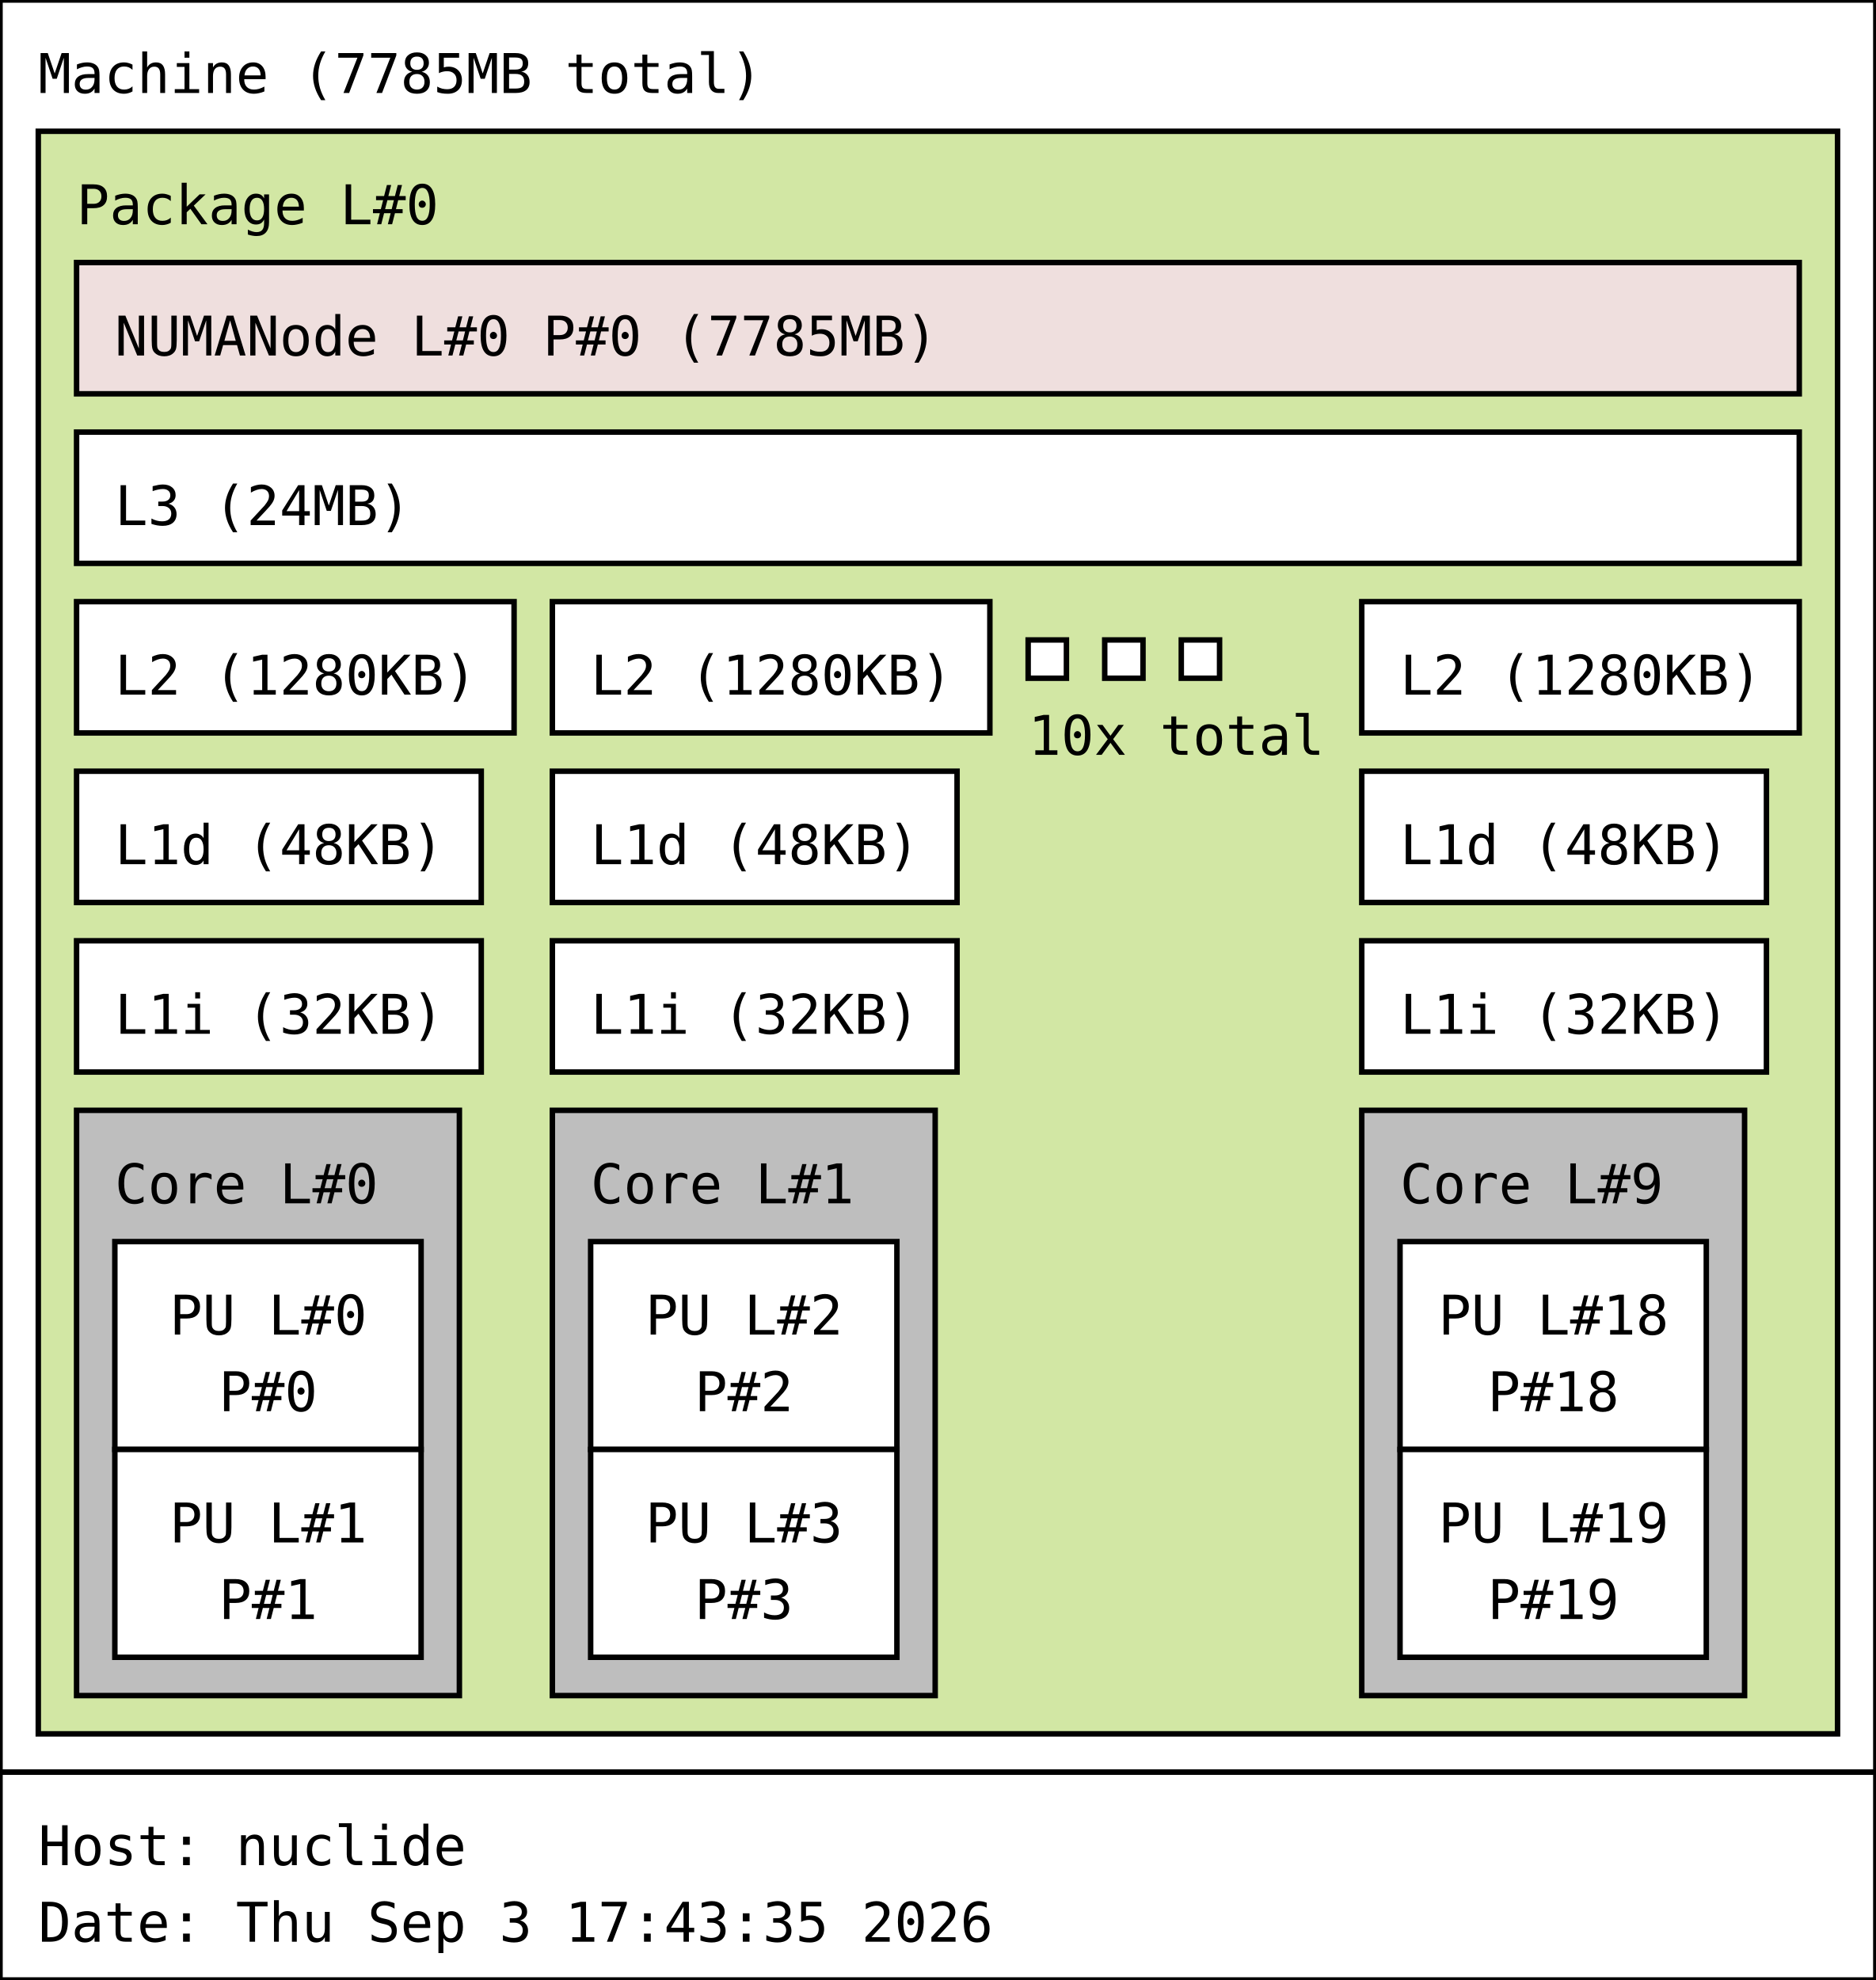
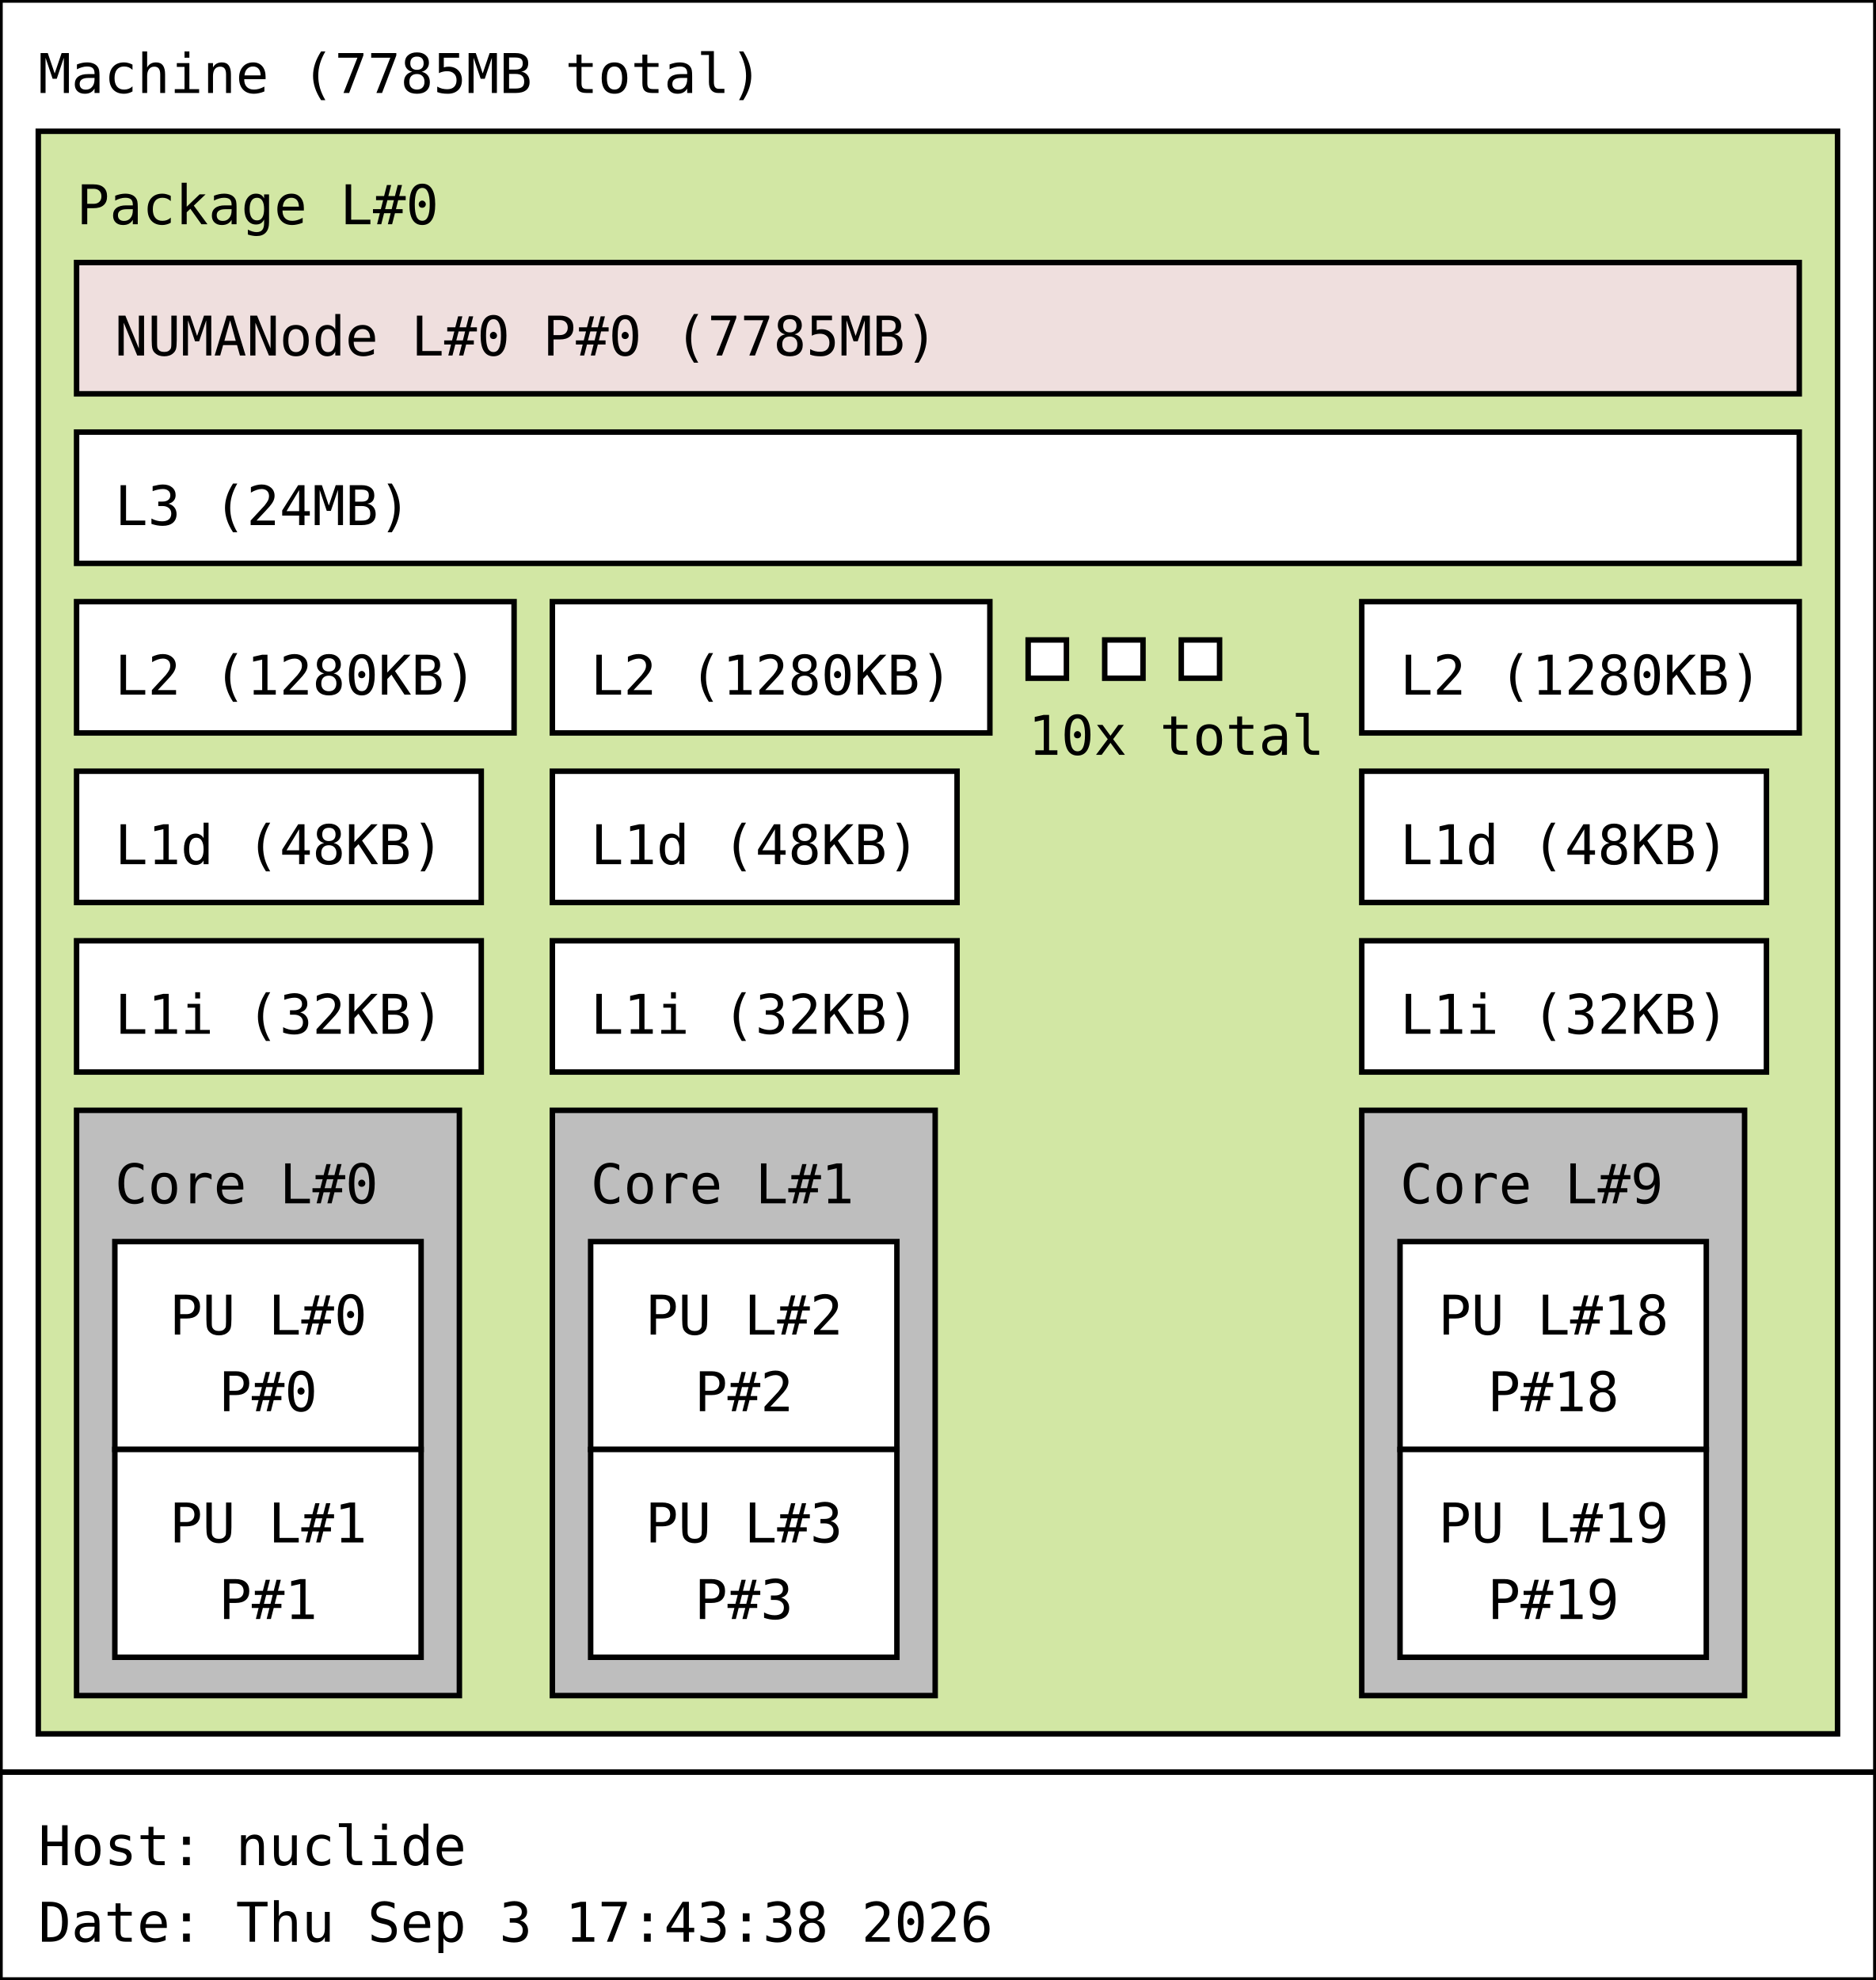
<svg xmlns="http://www.w3.org/2000/svg" width="343px" height="362px" viewBox="0 0 343px 362px" version="1.1">
  <rect id="Machine_0_rect" class="Machine" x="0" y="0" width="343" height="324" fill="rgb(255,255,255)" stroke="rgb(0,0,0)" stroke-width="1" />
  <text id="Machine_0_text" class="Machine" font-family="Monospace" x="7" y="17" fill="rgb(0,0,0)" font-size="10px">Machine (7785MB total)</text>
  <rect id="Package_0_rect" class="Package" x="7" y="24" width="329" height="293" fill="rgb(210,231,164)" stroke="rgb(0,0,0)" stroke-width="1" />
  <text id="Package_0_text" class="Package" font-family="Monospace" x="14" y="41" fill="rgb(0,0,0)" font-size="10px">Package L#0</text>
  <rect id="L3_0_rect" class="L3" x="14" y="79" width="315" height="24" fill="rgb(255,255,255)" stroke="rgb(0,0,0)" stroke-width="1" />
  <text id="L3_0_text" class="L3" font-family="Monospace" x="21" y="96" fill="rgb(0,0,0)" font-size="10px">L3 (24MB)</text>
  <rect id="L2_0_rect" class="L2" x="14" y="110" width="80" height="24" fill="rgb(255,255,255)" stroke="rgb(0,0,0)" stroke-width="1" />
  <text id="L2_0_text" class="L2" font-family="Monospace" x="21" y="127" fill="rgb(0,0,0)" font-size="10px">L2 (1280KB)</text>
  <rect id="L1d_0_rect" class="L1d" x="14" y="141" width="74" height="24" fill="rgb(255,255,255)" stroke="rgb(0,0,0)" stroke-width="1" />
  <text id="L1d_0_text" class="L1d" font-family="Monospace" x="21" y="158" fill="rgb(0,0,0)" font-size="10px">L1d (48KB)</text>
  <rect id="L1i_0_rect" class="L1i" x="14" y="172" width="74" height="24" fill="rgb(255,255,255)" stroke="rgb(0,0,0)" stroke-width="1" />
  <text id="L1i_0_text" class="L1i" font-family="Monospace" x="21" y="189" fill="rgb(0,0,0)" font-size="10px">L1i (32KB)</text>
  <rect id="Core_0_rect" class="Core" x="14" y="203" width="70" height="107" fill="rgb(190,190,190)" stroke="rgb(0,0,0)" stroke-width="1" />
  <text id="Core_0_text" class="Core" font-family="Monospace" x="21" y="220" fill="rgb(0,0,0)" font-size="10px">Core L#0</text>
  <rect id="PU_0_rect" class="PU" x="21" y="227" width="56" height="38" fill="rgb(255,255,255)" stroke="rgb(0,0,0)" stroke-width="1" />
  <text id="PU_0_text" class="PU" font-family="Monospace" x="31" y="244" fill="rgb(0,0,0)" font-size="10px">PU L#0</text>
  <text id="PU_0_text_1" class="PU" font-family="Monospace" x="40" y="258" fill="rgb(0,0,0)" font-size="10px">P#0</text>
  <rect id="PU_1_rect" class="PU" x="21" y="265" width="56" height="38" fill="rgb(255,255,255)" stroke="rgb(0,0,0)" stroke-width="1" />
  <text id="PU_1_text" class="PU" font-family="Monospace" x="31" y="282" fill="rgb(0,0,0)" font-size="10px">PU L#1</text>
  <text id="PU_1_text_1" class="PU" font-family="Monospace" x="40" y="296" fill="rgb(0,0,0)" font-size="10px">P#1</text>
  <rect id="L2_1_rect" class="L2" x="101" y="110" width="80" height="24" fill="rgb(255,255,255)" stroke="rgb(0,0,0)" stroke-width="1" />
  <text id="L2_1_text" class="L2" font-family="Monospace" x="108" y="127" fill="rgb(0,0,0)" font-size="10px">L2 (1280KB)</text>
  <rect id="L1d_1_rect" class="L1d" x="101" y="141" width="74" height="24" fill="rgb(255,255,255)" stroke="rgb(0,0,0)" stroke-width="1" />
  <text id="L1d_1_text" class="L1d" font-family="Monospace" x="108" y="158" fill="rgb(0,0,0)" font-size="10px">L1d (48KB)</text>
  <rect id="L1i_1_rect" class="L1i" x="101" y="172" width="74" height="24" fill="rgb(255,255,255)" stroke="rgb(0,0,0)" stroke-width="1" />
  <text id="L1i_1_text" class="L1i" font-family="Monospace" x="108" y="189" fill="rgb(0,0,0)" font-size="10px">L1i (32KB)</text>
  <rect id="Core_1_rect" class="Core" x="101" y="203" width="70" height="107" fill="rgb(190,190,190)" stroke="rgb(0,0,0)" stroke-width="1" />
  <text id="Core_1_text" class="Core" font-family="Monospace" x="108" y="220" fill="rgb(0,0,0)" font-size="10px">Core L#1</text>
  <rect id="PU_2_rect" class="PU" x="108" y="227" width="56" height="38" fill="rgb(255,255,255)" stroke="rgb(0,0,0)" stroke-width="1" />
  <text id="PU_2_text" class="PU" font-family="Monospace" x="118" y="244" fill="rgb(0,0,0)" font-size="10px">PU L#2</text>
  <text id="PU_2_text_1" class="PU" font-family="Monospace" x="127" y="258" fill="rgb(0,0,0)" font-size="10px">P#2</text>
  <rect id="PU_3_rect" class="PU" x="108" y="265" width="56" height="38" fill="rgb(255,255,255)" stroke="rgb(0,0,0)" stroke-width="1" />
  <text id="PU_3_text" class="PU" font-family="Monospace" x="118" y="282" fill="rgb(0,0,0)" font-size="10px">PU L#3</text>
  <text id="PU_3_text_1" class="PU" font-family="Monospace" x="127" y="296" fill="rgb(0,0,0)" font-size="10px">P#3</text>
  <rect id="L2_2_rect" class="L2" x="188" y="117" width="7" height="7" fill="rgb(255,255,255)" stroke="rgb(0,0,0)" stroke-width="1" />
  <rect id="L2_2_rect" class="L2" x="202" y="117" width="7" height="7" fill="rgb(255,255,255)" stroke="rgb(0,0,0)" stroke-width="1" />
  <rect id="L2_2_rect" class="L2" x="216" y="117" width="7" height="7" fill="rgb(255,255,255)" stroke="rgb(0,0,0)" stroke-width="1" />
  <text id="L2_2_text" class="L2" font-family="Monospace" x="188" y="138" fill="rgb(0,0,0)" font-size="10px">10x total</text>
  <rect id="L2_9_rect" class="L2" x="249" y="110" width="80" height="24" fill="rgb(255,255,255)" stroke="rgb(0,0,0)" stroke-width="1" />
  <text id="L2_9_text" class="L2" font-family="Monospace" x="256" y="127" fill="rgb(0,0,0)" font-size="10px">L2 (1280KB)</text>
  <rect id="L1d_9_rect" class="L1d" x="249" y="141" width="74" height="24" fill="rgb(255,255,255)" stroke="rgb(0,0,0)" stroke-width="1" />
  <text id="L1d_9_text" class="L1d" font-family="Monospace" x="256" y="158" fill="rgb(0,0,0)" font-size="10px">L1d (48KB)</text>
  <rect id="L1i_9_rect" class="L1i" x="249" y="172" width="74" height="24" fill="rgb(255,255,255)" stroke="rgb(0,0,0)" stroke-width="1" />
  <text id="L1i_9_text" class="L1i" font-family="Monospace" x="256" y="189" fill="rgb(0,0,0)" font-size="10px">L1i (32KB)</text>
  <rect id="Core_9_rect" class="Core" x="249" y="203" width="70" height="107" fill="rgb(190,190,190)" stroke="rgb(0,0,0)" stroke-width="1" />
  <text id="Core_9_text" class="Core" font-family="Monospace" x="256" y="220" fill="rgb(0,0,0)" font-size="10px">Core L#9</text>
  <rect id="PU_18_rect" class="PU" x="256" y="227" width="56" height="38" fill="rgb(255,255,255)" stroke="rgb(0,0,0)" stroke-width="1" />
  <text id="PU_18_text" class="PU" font-family="Monospace" x="263" y="244" fill="rgb(0,0,0)" font-size="10px">PU L#18</text>
  <text id="PU_18_text_1" class="PU" font-family="Monospace" x="272" y="258" fill="rgb(0,0,0)" font-size="10px">P#18</text>
  <rect id="PU_19_rect" class="PU" x="256" y="265" width="56" height="38" fill="rgb(255,255,255)" stroke="rgb(0,0,0)" stroke-width="1" />
  <text id="PU_19_text" class="PU" font-family="Monospace" x="263" y="282" fill="rgb(0,0,0)" font-size="10px">PU L#19</text>
  <text id="PU_19_text_1" class="PU" font-family="Monospace" x="272" y="296" fill="rgb(0,0,0)" font-size="10px">P#19</text>
  <rect id="NUMANode_0_rect" class="NUMANode" x="14" y="48" width="315" height="24" fill="rgb(239,223,222)" stroke="rgb(0,0,0)" stroke-width="1" />
  <text id="NUMANode_0_text" class="NUMANode" font-family="Monospace" x="21" y="65" fill="rgb(0,0,0)" font-size="10px">NUMANode L#0 P#0 (7785MB)</text>
  <rect id="anon_rect" x="0" y="324" width="343" height="38" fill="rgb(255,255,255)" stroke="rgb(0,0,0)" stroke-width="1" />
  <text id="anon_text" font-family="Monospace" x="7" y="341" fill="rgb(0,0,0)" font-size="10px">Host: nuclide</text>
-   <text id="anon_text_1" font-family="Monospace" x="7" y="355" fill="rgb(0,0,0)" font-size="10px">Date: Thu Sep  3 17:43:35 2026</text>
+   <text id="anon_text_1" font-family="Monospace" x="7" y="355" fill="rgb(0,0,0)" font-size="10px">Date: Thu Sep  3 17:43:38 2026</text>
</svg>
